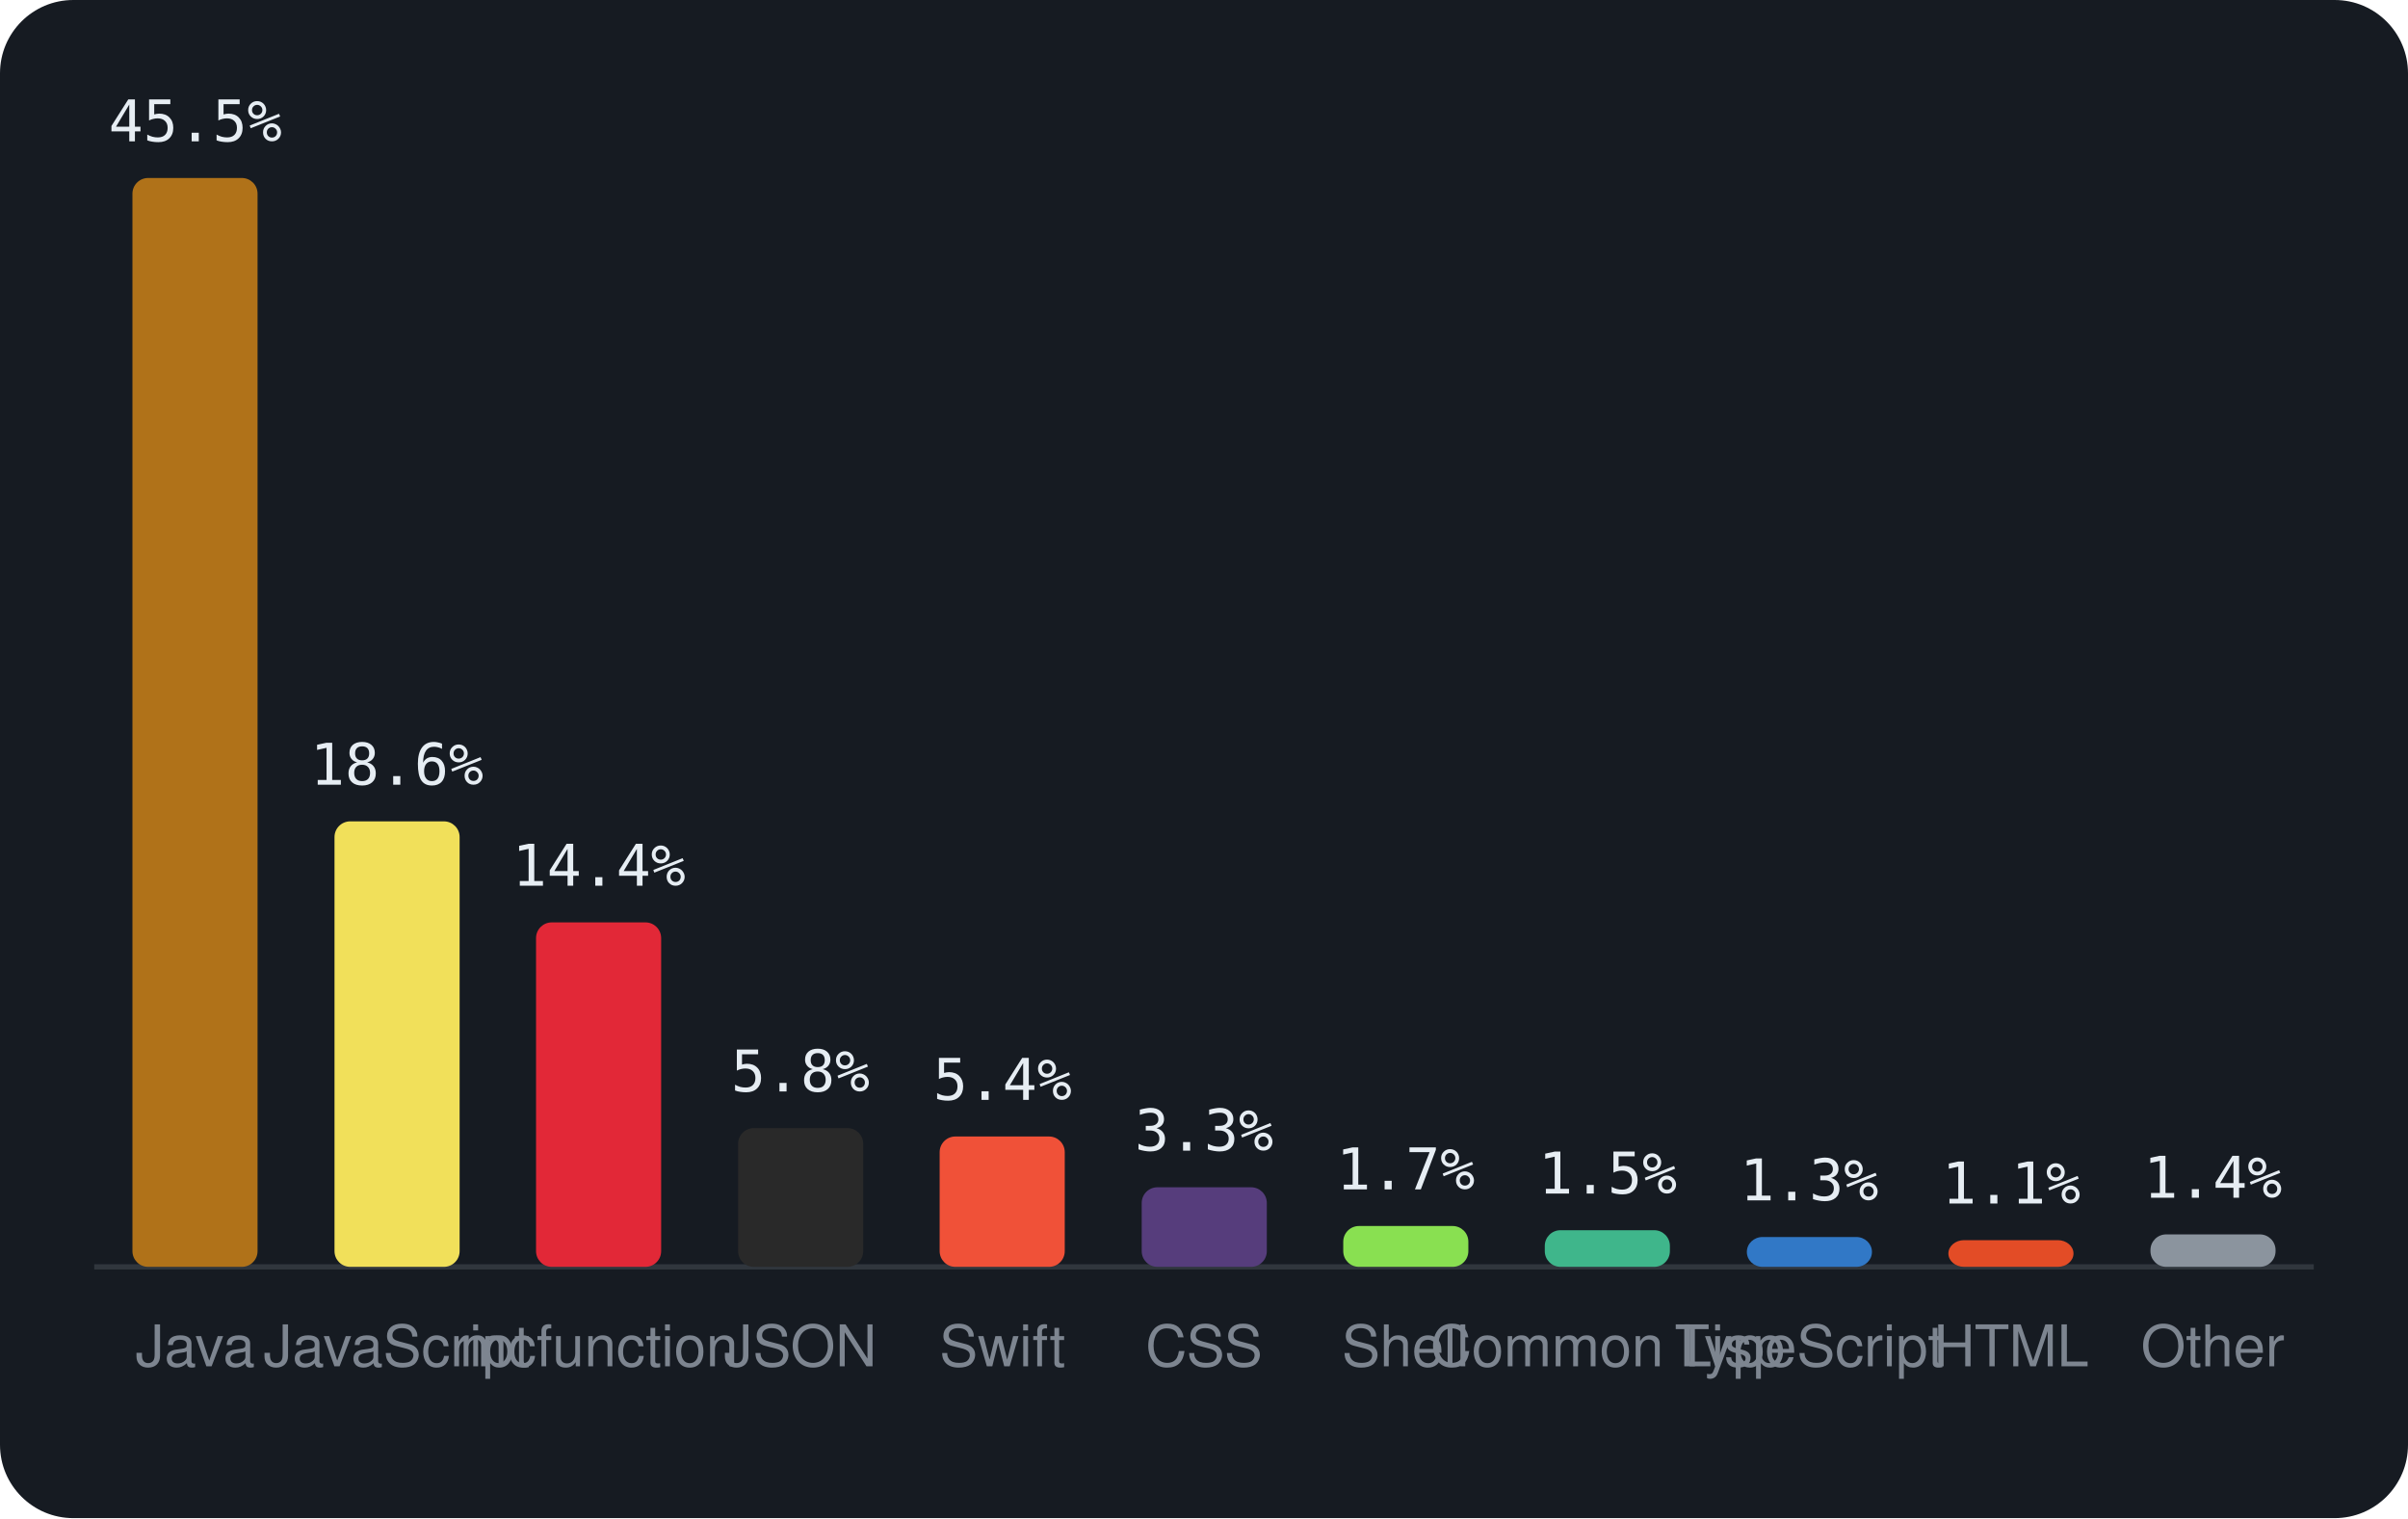
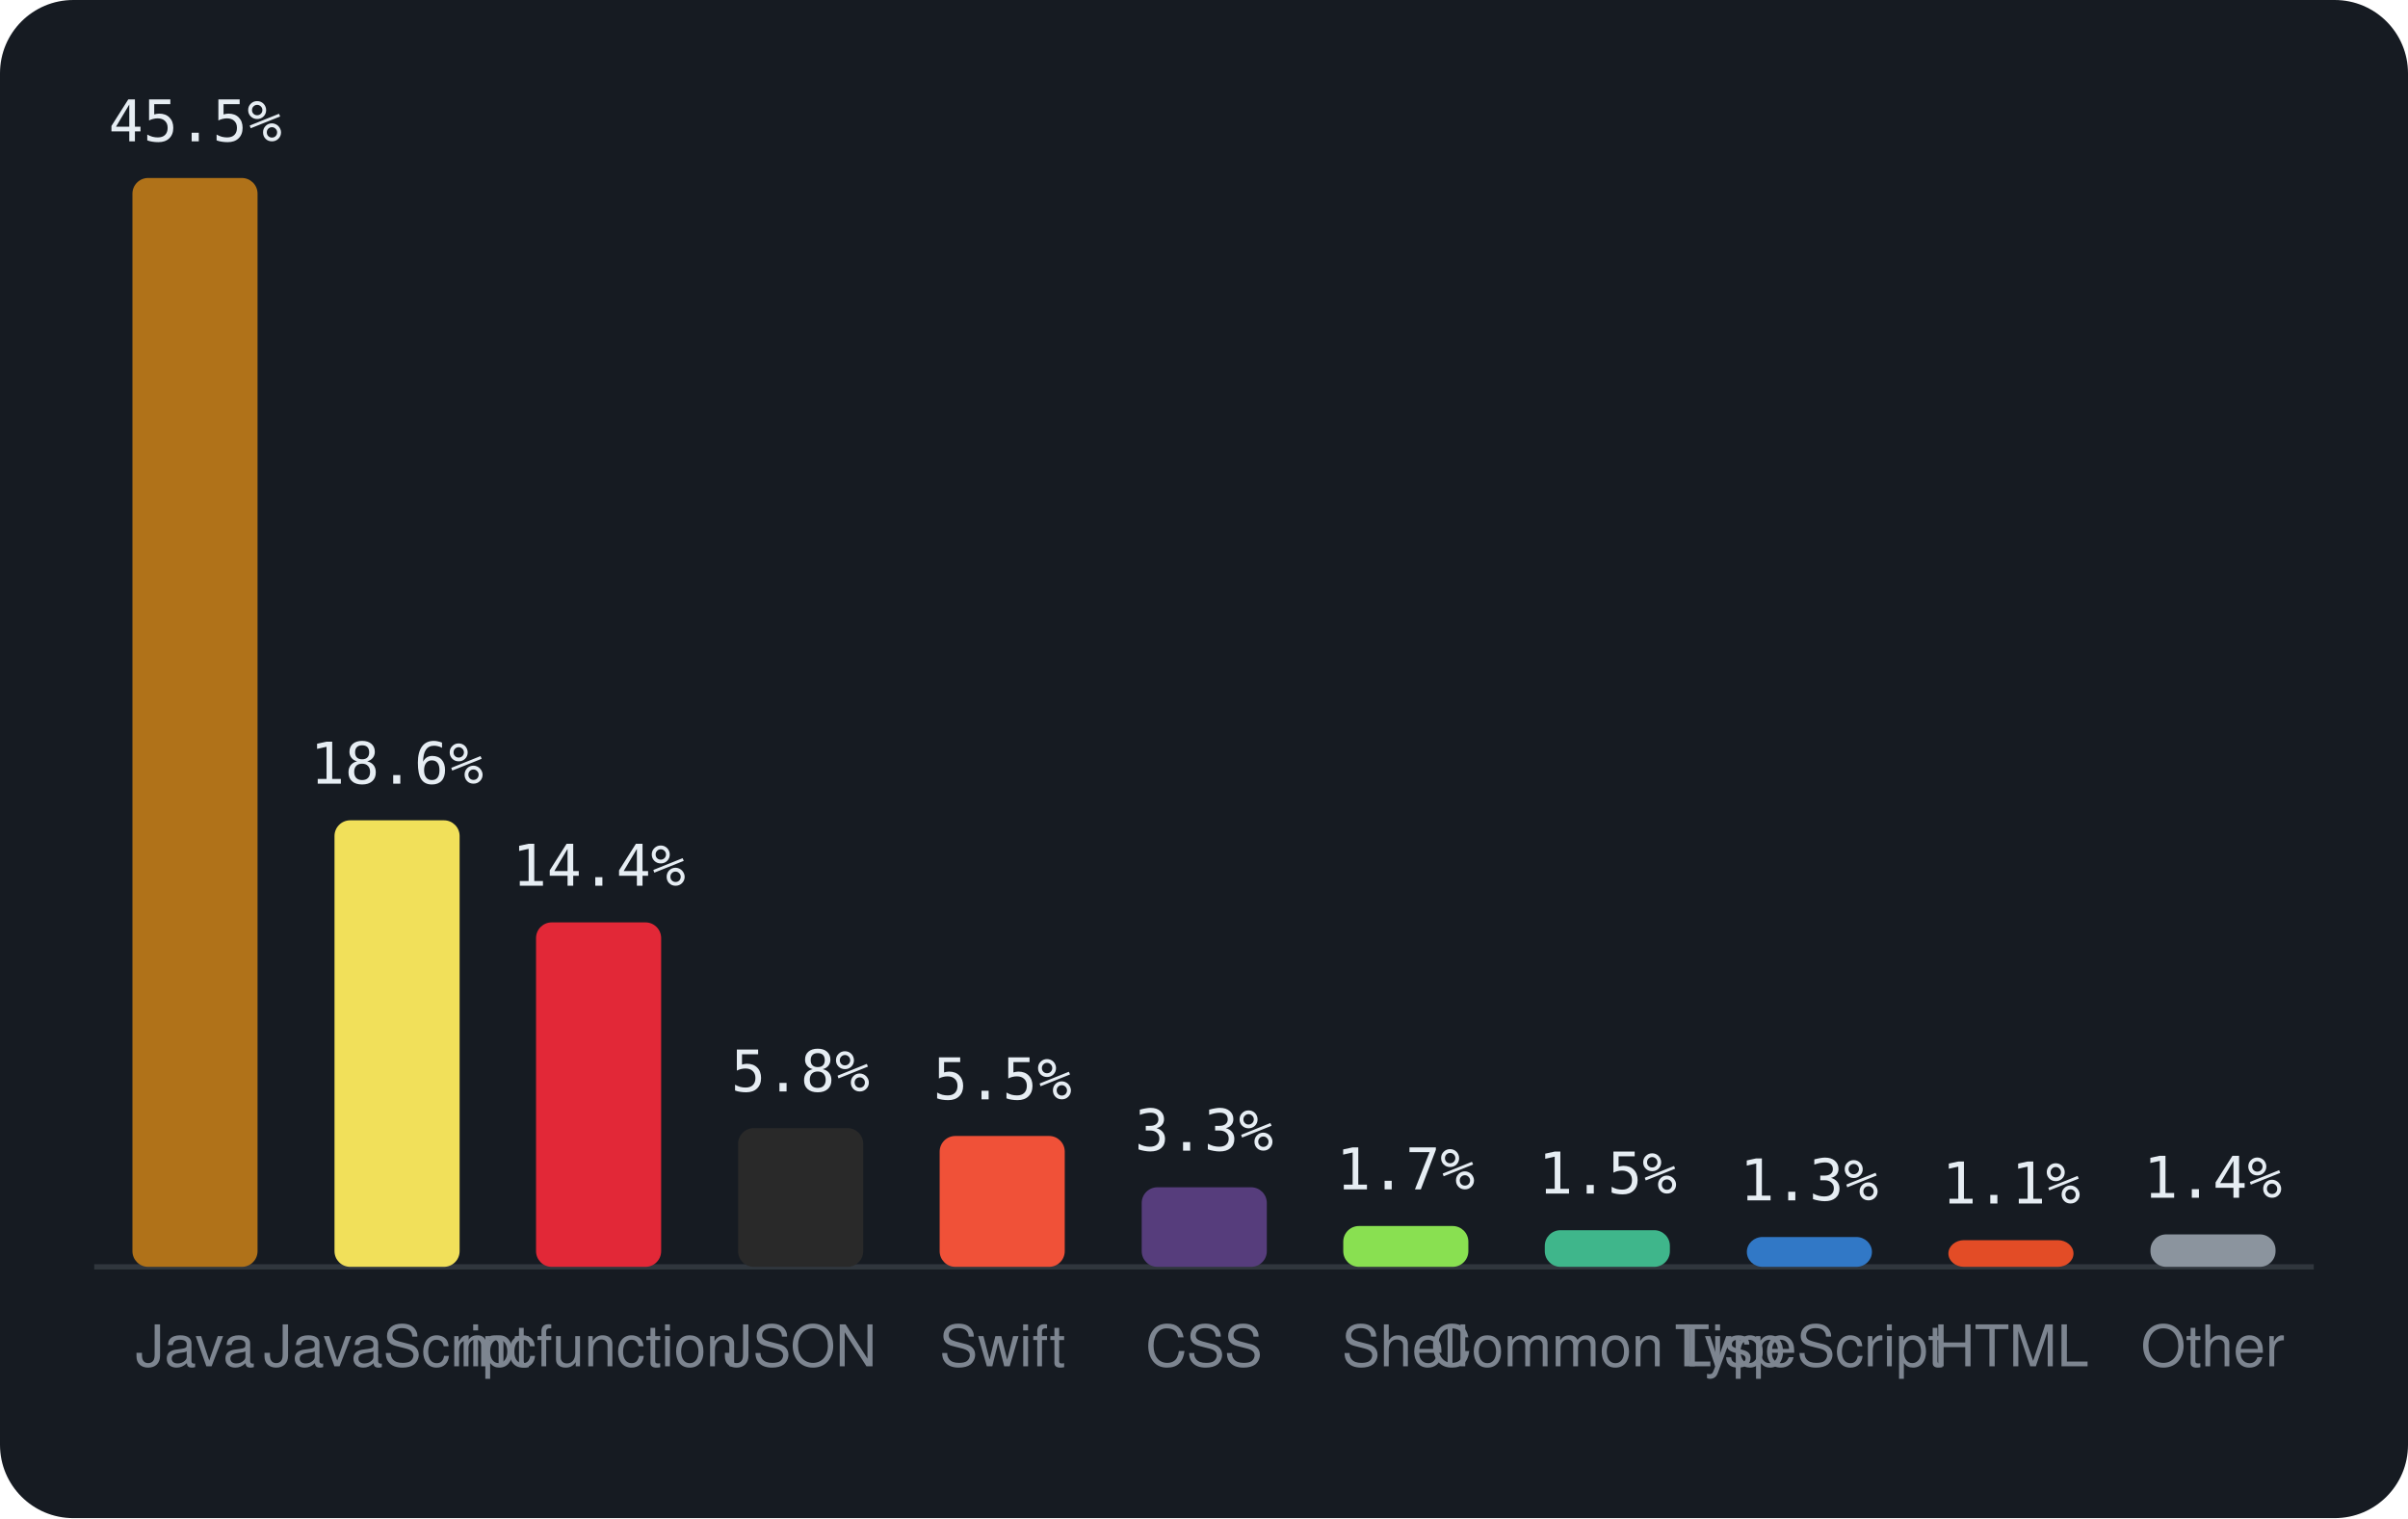
<svg xmlns="http://www.w3.org/2000/svg" viewBox="0 0 460 290" width="460" height="290" font-family="-apple-system,BlinkMacSystemFont,'Segoe UI',Helvetica,Arial,sans-serif">
  <rect width="460" height="290" rx="14" fill="#161b22" />
  <line x1="18" y1="242" x2="442" y2="242" stroke="#30363d" />
  <rect x="25.3" y="34.0" width="23.9" height="208.0" rx="3" fill="#b07219" />
  <text x="37.3" y="27.0" text-anchor="middle" font-size="11" font-family="monospace" fill="#e6edf3">45.5%</text>
  <text x="37.3" y="261" text-anchor="middle" font-size="11" fill="#7d8590">Java</text>
-   <rect x="63.9" y="156.9" width="23.9" height="85.1" rx="3" fill="#f1e05a" />
-   <text x="75.8" y="149.9" text-anchor="middle" font-size="11" font-family="monospace" fill="#e6edf3">18.6%</text>
+   <rect x="63.9" y="156.7" width="23.9" height="85.3" rx="3" fill="#f1e05a" />
+   <text x="75.8" y="149.7" text-anchor="middle" font-size="11" font-family="monospace" fill="#e6edf3">18.6%</text>
  <text x="75.8" y="261" text-anchor="middle" font-size="11" fill="#7d8590">JavaScript</text>
  <rect x="102.4" y="176.2" width="23.9" height="65.8" rx="3" fill="#E22837" />
  <text x="114.4" y="169.2" text-anchor="middle" font-size="11" font-family="monospace" fill="#e6edf3">14.4%</text>
  <text x="114.4" y="261" text-anchor="middle" font-size="11" fill="#7d8590">mcfunction</text>
  <rect x="141.0" y="215.5" width="23.9" height="26.5" rx="3" fill="#292929" />
  <text x="152.9" y="208.5" text-anchor="middle" font-size="11" font-family="monospace" fill="#e6edf3">5.8%</text>
  <text x="152.9" y="261" text-anchor="middle" font-size="11" fill="#7d8590">JSON</text>
-   <rect x="179.5" y="217.1" width="23.9" height="24.9" rx="3" fill="#F05138" />
-   <text x="191.5" y="210.1" text-anchor="middle" font-size="11" font-family="monospace" fill="#e6edf3">5.4%</text>
+   <rect x="179.5" y="217.0" width="23.9" height="25.0" rx="3" fill="#F05138" />
+   <text x="191.5" y="210.0" text-anchor="middle" font-size="11" font-family="monospace" fill="#e6edf3">5.5%</text>
  <text x="191.5" y="261" text-anchor="middle" font-size="11" fill="#7d8590">Swift</text>
  <rect x="218.1" y="226.8" width="23.9" height="15.2" rx="3" fill="#563d7c" />
  <text x="230.0" y="219.8" text-anchor="middle" font-size="11" font-family="monospace" fill="#e6edf3">3.3%</text>
  <text x="230.0" y="261" text-anchor="middle" font-size="11" fill="#7d8590">CSS</text>
  <rect x="256.6" y="234.2" width="23.9" height="7.8" rx="3" fill="#89e051" />
  <text x="268.5" y="227.2" text-anchor="middle" font-size="11" font-family="monospace" fill="#e6edf3">1.7%</text>
  <text x="268.5" y="261" text-anchor="middle" font-size="11" fill="#7d8590">Shell</text>
  <rect x="295.1" y="235.0" width="23.9" height="7.0" rx="3" fill="#3fb68b" />
  <text x="307.1" y="228.0" text-anchor="middle" font-size="11" font-family="monospace" fill="#e6edf3">1.5%</text>
  <text x="307.1" y="261" text-anchor="middle" font-size="11" fill="#7d8590">Common Lisp</text>
  <rect x="333.7" y="236.3" width="23.9" height="5.7" rx="3" fill="#3178c6" />
  <text x="345.6" y="229.3" text-anchor="middle" font-size="11" font-family="monospace" fill="#e6edf3">1.3%</text>
  <text x="345.6" y="261" text-anchor="middle" font-size="11" fill="#7d8590">TypeScript</text>
  <rect x="372.2" y="236.9" width="23.9" height="5.1" rx="3" fill="#e34c26" />
  <text x="384.2" y="229.9" text-anchor="middle" font-size="11" font-family="monospace" fill="#e6edf3">1.1%</text>
  <text x="384.2" y="261" text-anchor="middle" font-size="11" fill="#7d8590">HTML</text>
  <rect x="410.8" y="235.8" width="23.9" height="6.2" rx="3" fill="#8b949e" />
  <text x="422.7" y="228.8" text-anchor="middle" font-size="11" font-family="monospace" fill="#e6edf3">1.4%</text>
  <text x="422.7" y="261" text-anchor="middle" font-size="11" fill="#7d8590">Other</text>
</svg>
